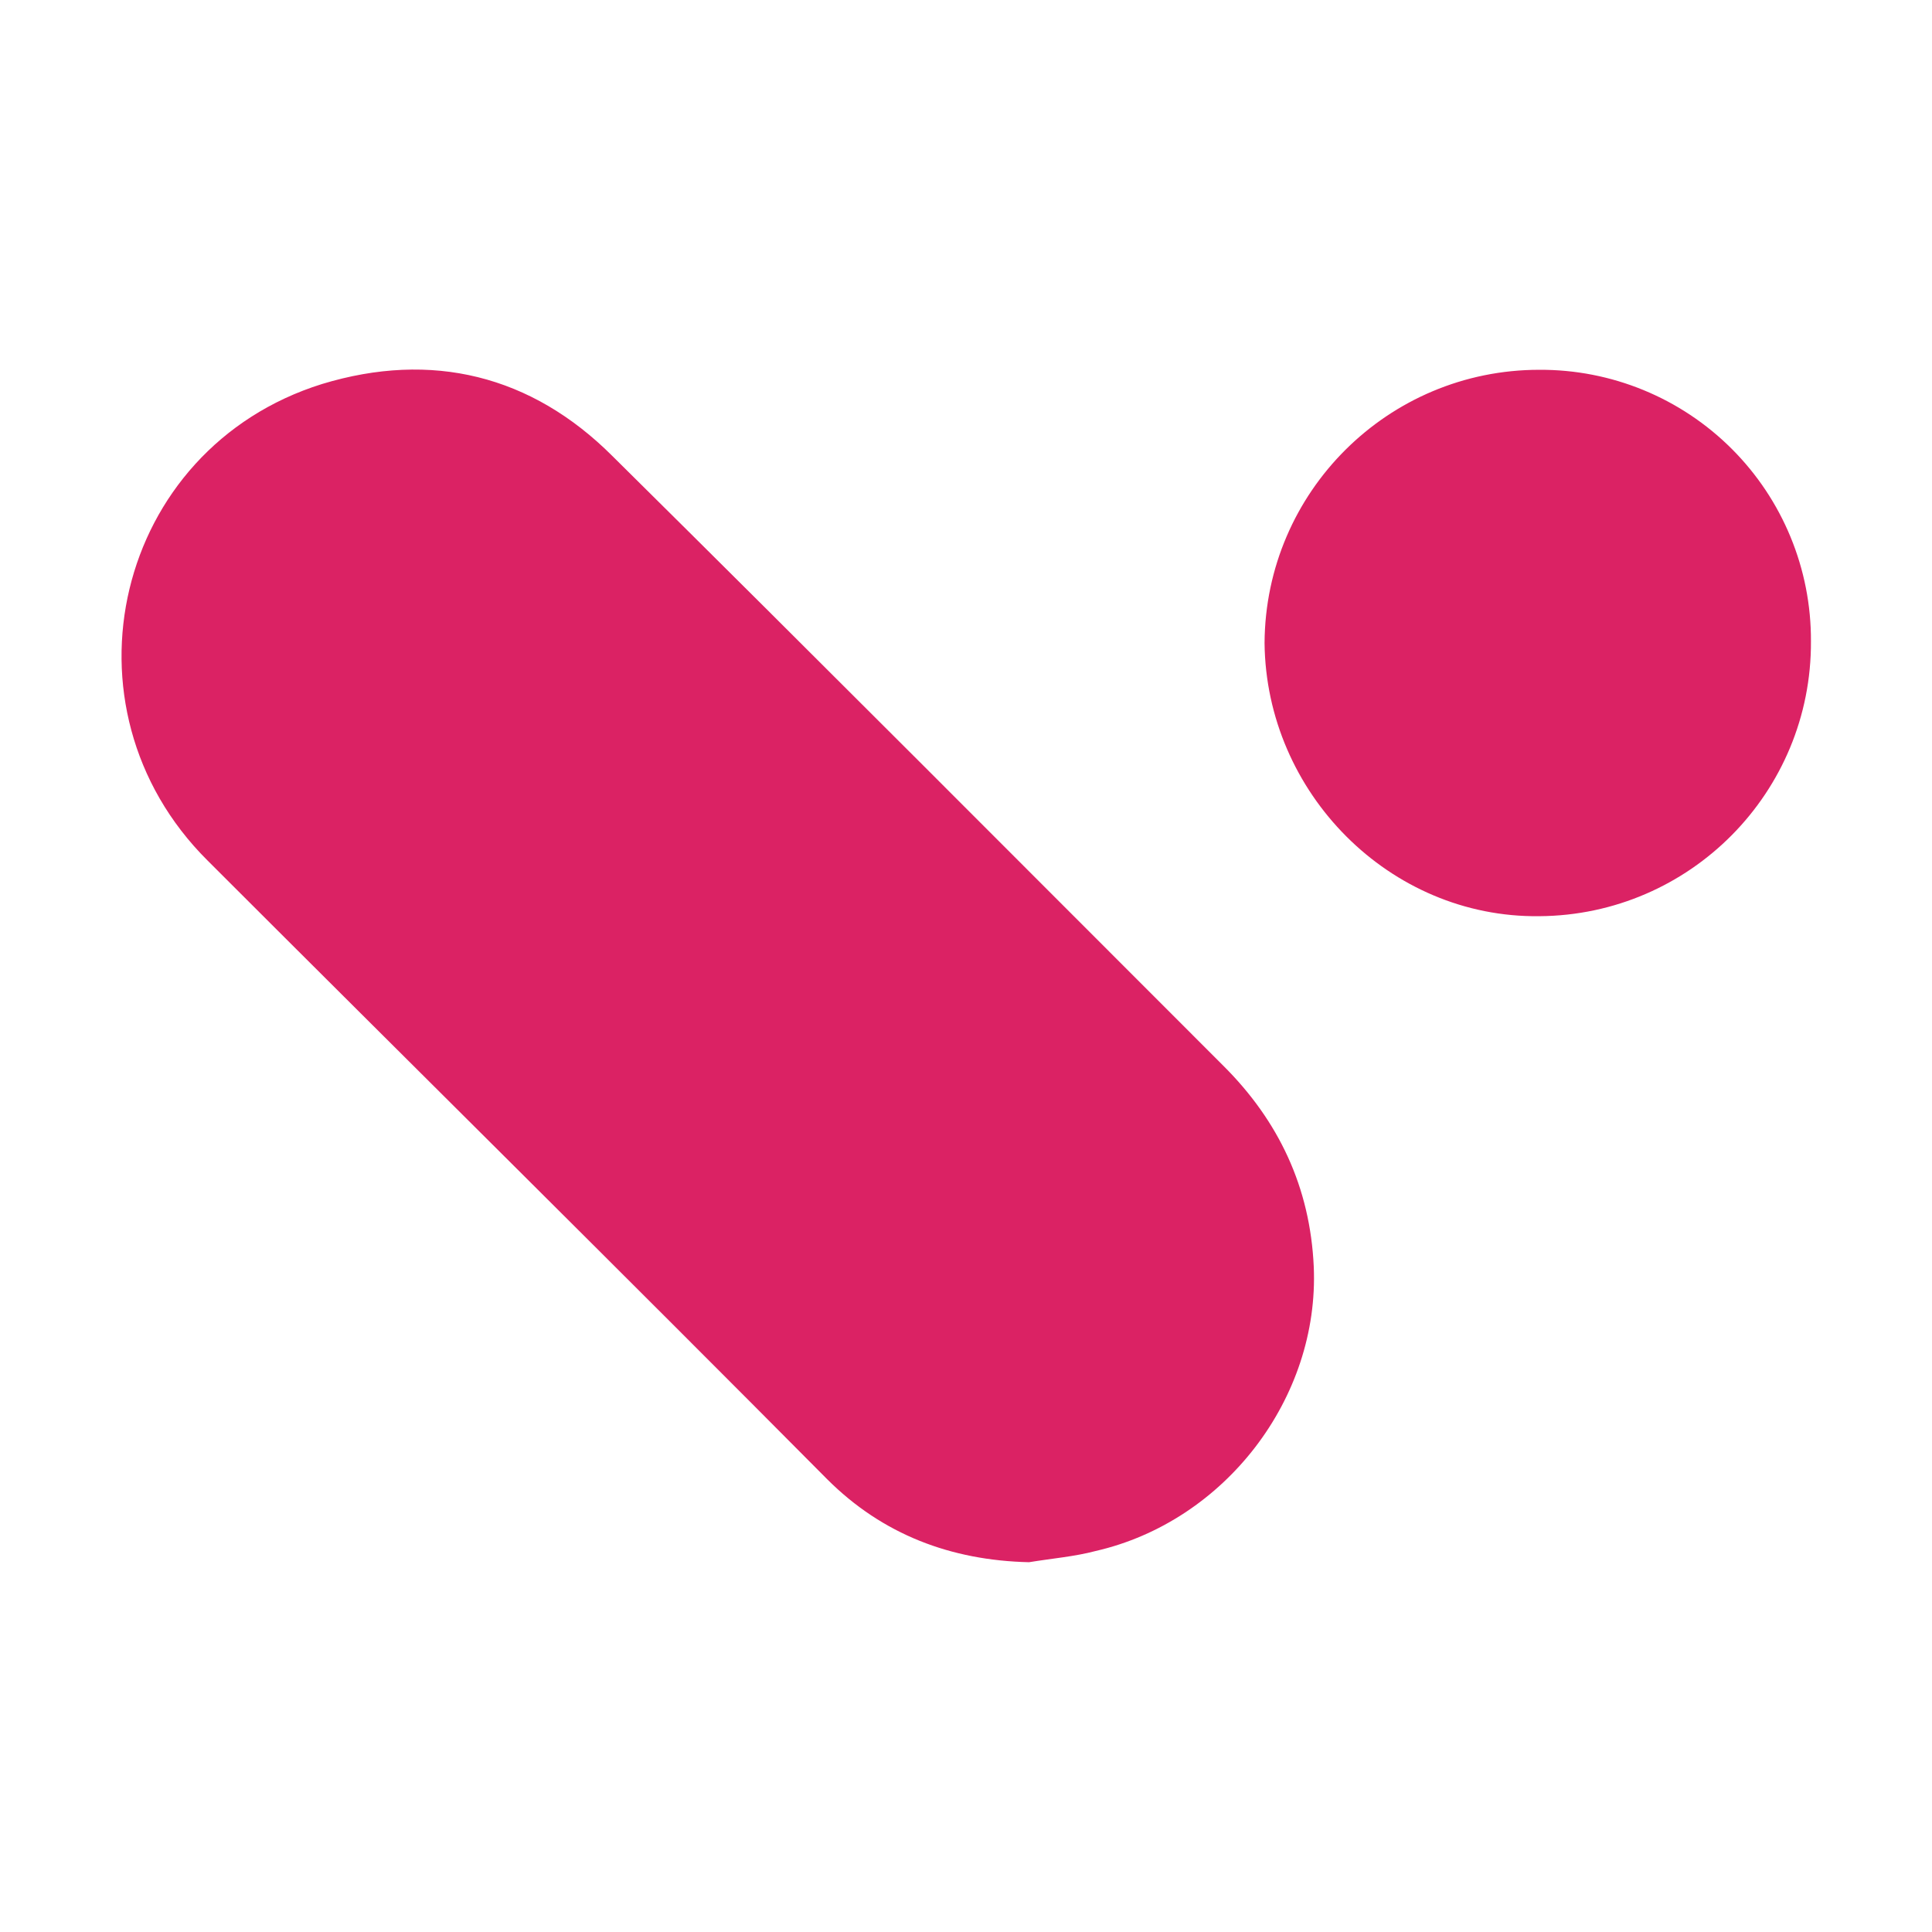
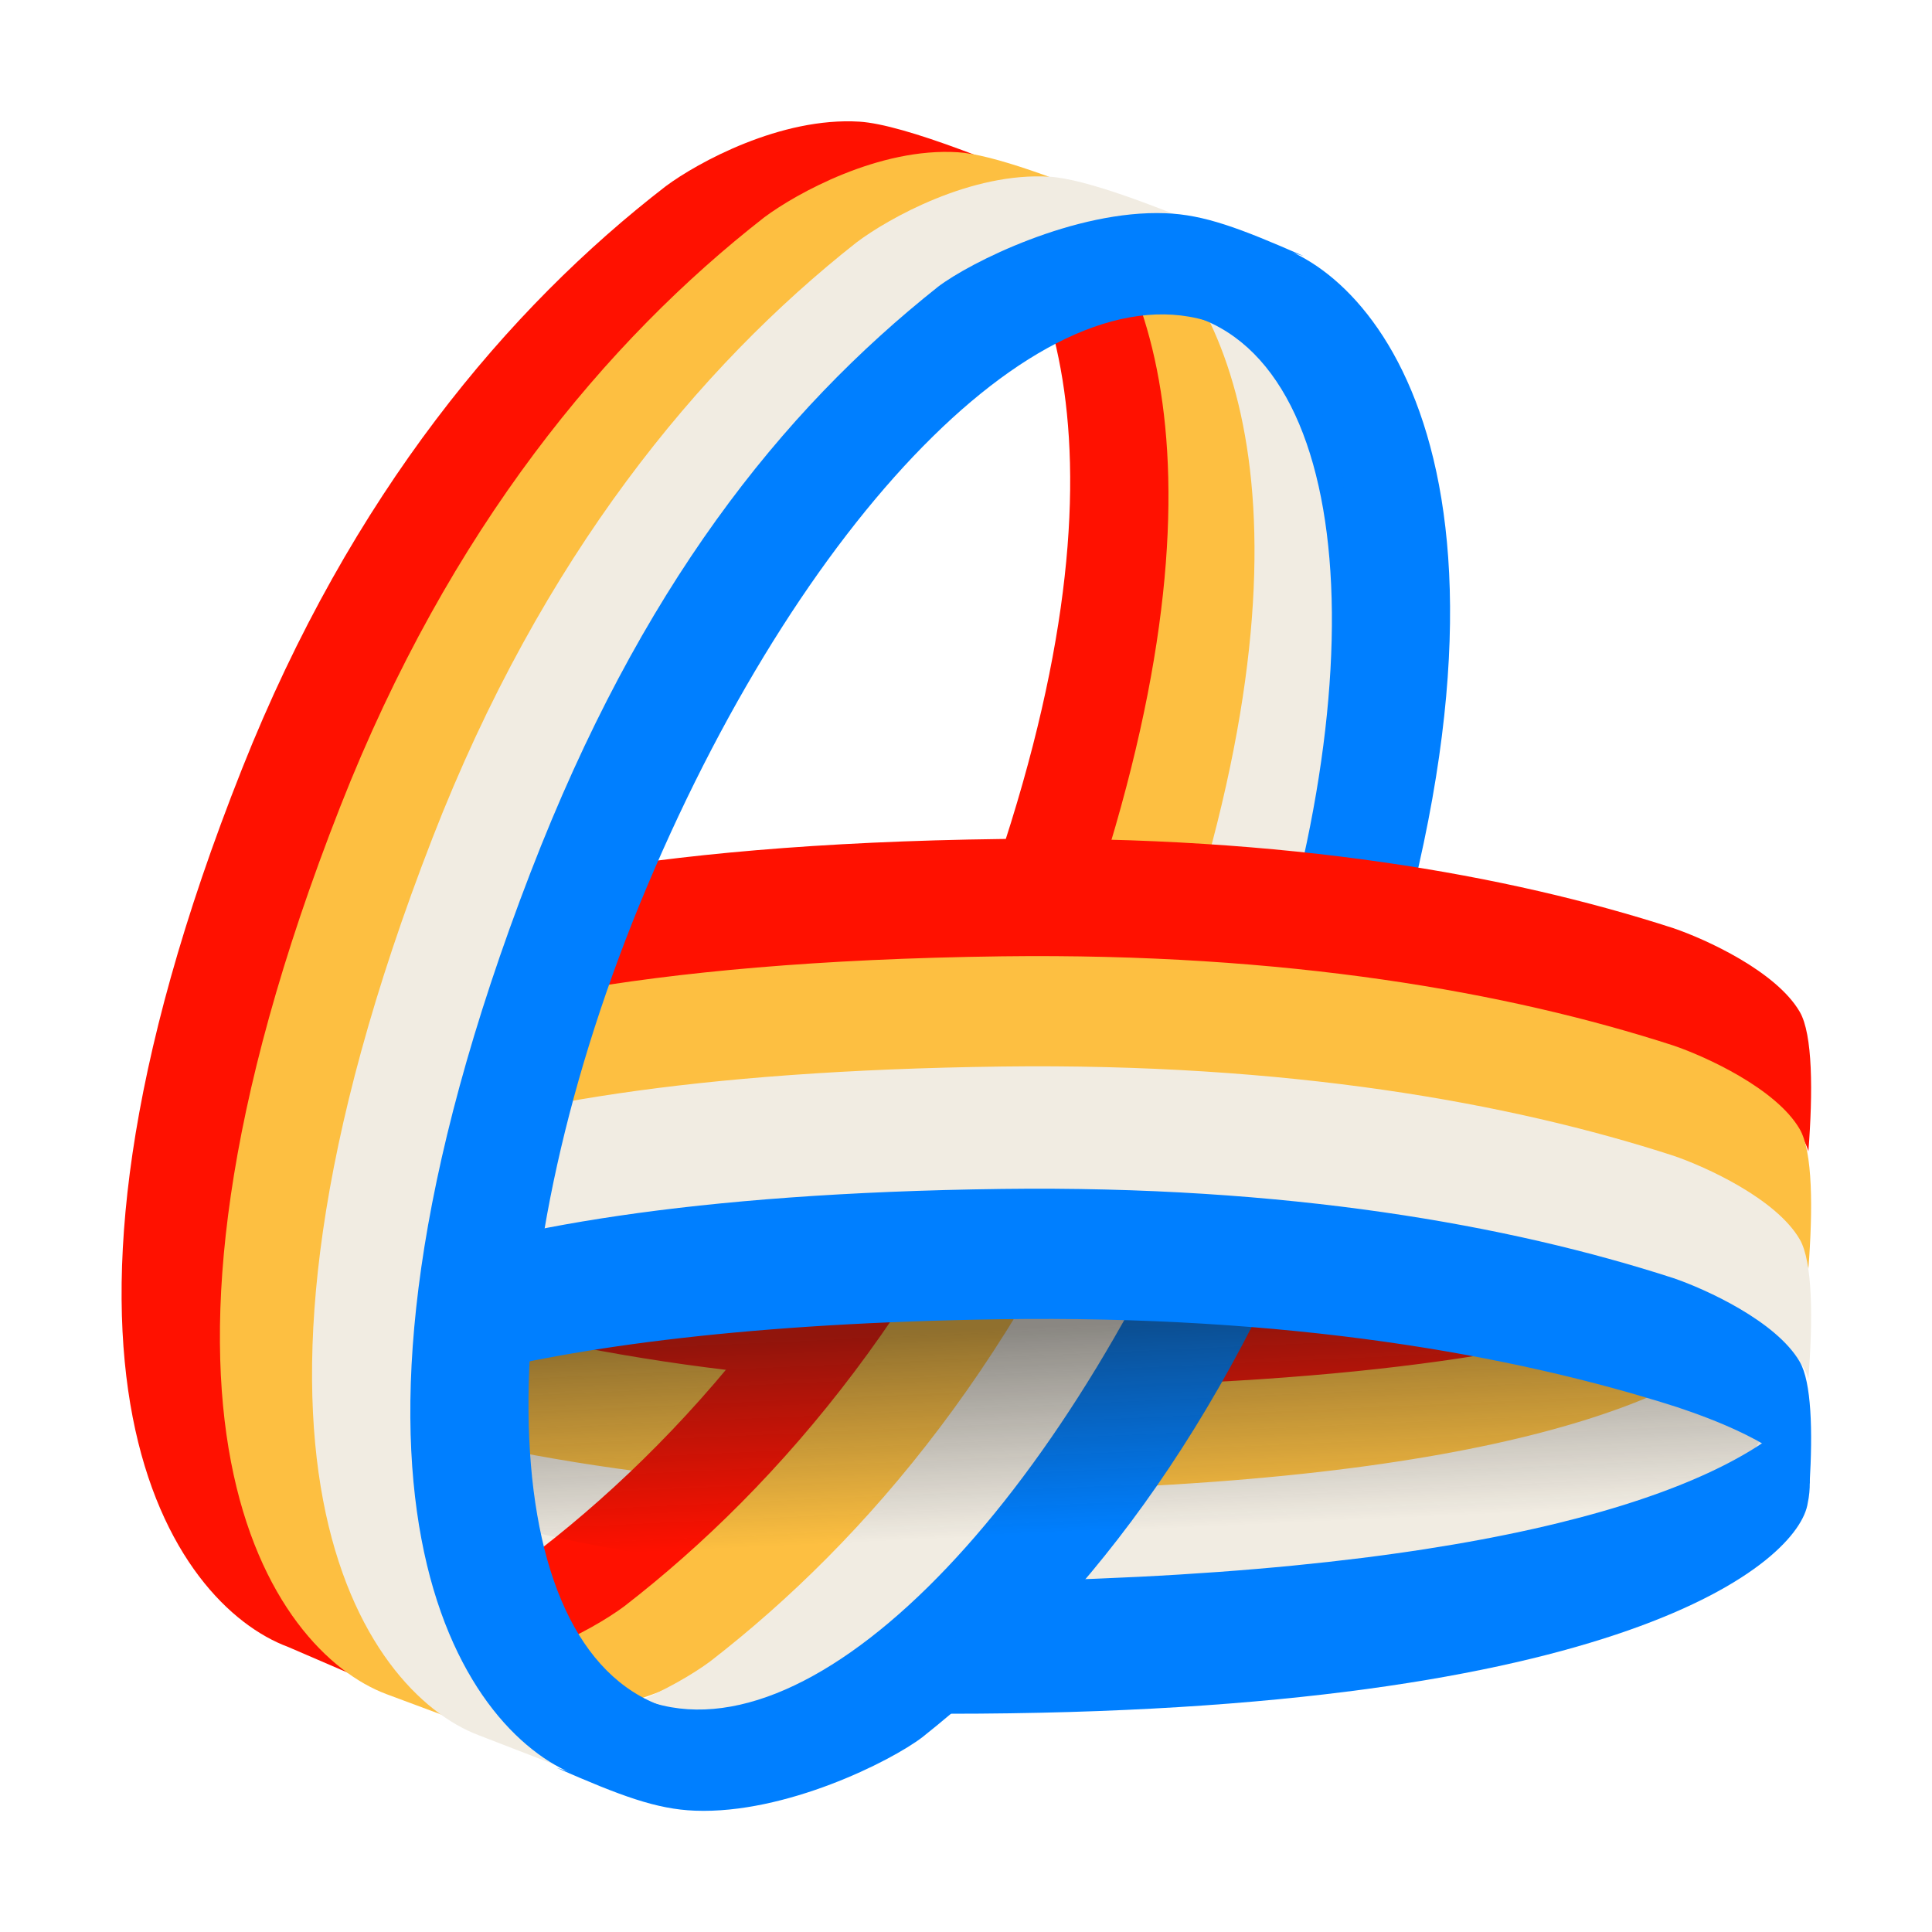
- <svg xmlns="http://www.w3.org/2000/svg" fill="#DB2264" viewBox="0 0 64 64">
-   <path d="M34.08 51.75c-2.57-.06-4.84-.91-6.68-2.75-6.8-6.85-13.67-13.64-20.53-20.5-5.09-5.07-3.06-13.64 3.8-15.78 3.62-1.1 6.93-.3 9.62 2.39 6.8 6.73 13.49 13.45 20.23 20.19 1.84 1.83 2.88 4.03 3 6.66.19 4.35-2.94 8.44-7.23 9.42-.67.18-1.47.25-2.2.37m16.9-39.5a8.95 8.95 0 0 1 9 8.99 9.06 9.06 0 0 1-9 9.11c-4.96.06-9.05-4.09-9.1-9.05a9.1 9.1 0 0 1 9.1-9.05" />
+ <svg xmlns="http://www.w3.org/2000/svg" viewBox="0 0 64 64">
+   <g transform="translate(3.97 3.96)scale(.13992)">
+     <path fill="#FF1100" d="M224.02 306.22c-67.5.86-120.04-8.48-159.02-21.12-7.64-2.6-24.32-10.19-29.9-19.8-3.09-5.32-3.12-18.98-2.05-33.03q.45 1.48 1.06 2.53c5.57 9.62 22.35 17.19 30.05 19.77 39.25 12.58 92.2 21.82 160.31 20.81 75.74-1.12 122.23-10.04 149.54-20.62l-.05.73c-1.13 17.48-2.23 34.44-47 42.4-25.91 4.6-59.58 7.78-102.94 8.33" />
+     <path fill="#FDBF41" d="M224.02 330.86c-67.5.86-120.04-8.48-159.02-21.12-7.64-2.6-24.32-10.2-29.9-19.8-3.09-5.33-3.12-18.98-2.05-33.03q.45 1.46 1.06 2.53c5.57 9.61 22.35 17.18 30.05 19.77 39.25 12.57 92.2 21.81 160.31 20.8 75.74-1.11 122.23-10.04 149.54-20.62l-.05.74c-1.13 17.47-2.23 34.43-47 42.4-25.91 4.6-59.58 7.78-102.94 8.33" />
+     <path fill="#F1ECE2" d="M390.08 305.73c.63 15.8-34.9 47.89-182.07 49.76-67.5.86-120.03-8.48-159.01-21.12-7.64-2.6-24.33-10.19-29.9-19.8-3.09-5.32-3.13-18.97-2.05-33.03q.45 1.48 1.06 2.53c5.57 9.62 22.35 17.19 30.05 19.77 39.25 12.58 92.2 21.82 160.31 20.81 117.29-1.73 164.43-22.18 178.81-38.5z" />
+     <path fill="#FF1100" d="M213.2 17.23c27.16 9.72 67.35 63.42 10.91 200.5-25.88 62.89-63.06 105.3-100.36 133.07-7.52 5.37-27.2 15.82-45.82 14.71-7.29-.43-21.06-5-36.8-11.21 3.65.96 6.76 1.56 9.16 1.7 18.62 1.12 38.3-9.44 45.82-14.87 37.3-28.05 74.48-70.92 100.37-134.46 46.6-114.38 27.32-171.32 3.9-193.22z" />
+     <path fill="#FDBF41" d="M236.48 18.8c27.15 9.99 67.35 65.23 10.9 206.27-25.88 64.7-63.06 108.33-100.36 136.9-7.51 5.52-27.2 16.27-45.82 15.13-7.29-.45-21.05-5.14-36.8-11.54 3.65 1 6.76 1.61 9.17 1.76 18.61 1.15 38.3-9.72 45.82-15.3 37.3-28.86 74.47-72.96 100.36-138.34 46.6-117.67 27.32-176.24 3.9-198.78z" />
+     <path fill="#F1ECE2" d="M256.84 31.84C284 41.83 324.2 97.07 267.75 238.1c-25.88 64.7-63.06 108.33-100.36 136.9-7.52 5.52-27.2 16.28-45.82 15.13-7.3-.44-21.06-5.13-36.8-11.53 3.65.99 6.76 1.6 9.16 1.75 18.62 1.15 38.3-9.72 45.82-15.3 37.3-28.86 74.48-72.96 100.37-138.33 46.6-117.68 27.32-176.25 3.9-198.79z" />
+     <path fill="#007FFF" d="M286.42 244.45c56.44-146.27 16.24-203.56-10.9-213.92l-12.83-4.04.73.75C243.73 24.02 216.75 37.4 191.3 63c-3.64 3.62 12.3-2.34 17.45-7.48 12.37-10.14 30.86-15.22 48.25-7.93 39.22 16.46 40.04 103.12 1.81 193.56s-96.64 148.98-135.87 132.52c-5.24-2.2-10.72-6.31-15.28-9.48-10.53-9.4-15.27-21.95-15.27-54.34v39.96q-4.17-6.14-6.91-13.88c-.37-8.7-6.19-23.18-7.98-7.97 1.36 33.2 15.75 52.5 35.19 64.02l-.1-.01c-.72-.05-1.28-.06-1.77-.08-1.85-.05-2.6-.07-7.38-1.65 15.24 6.68 23.59 9.79 32.73 10.14 21.42.82 46.3-11.66 53.82-17.39 37.3-29.62 70.54-71.45 96.43-138.53" />
+     <path fill="#FF1100" d="M208.8 170.33c67.5-.86 120.04 8.48 159.02 21.12 7.64 2.6 24.32 10.2 29.9 19.8 3.09 5.32 3.13 18.98 2.05 33.03q-.45-1.47-1.06-2.53c-5.57-9.61-22.35-17.19-30.05-19.77-39.25-12.57-92.2-21.81-160.31-20.8-75.74 1.1-122.23 10.03-149.54 20.61l.05-.73c1.13-17.47 2.23-34.43 47-42.4 25.92-4.6 59.58-7.78 102.95-8.33" />
+     <path fill="#FDBF41" d="M208.8 198.11c67.5-.86 120.04 8.49 159.02 21.12 7.64 2.6 24.32 10.2 29.9 19.8 3.09 5.33 3.13 18.98 2.05 33.04q-.45-1.48-1.06-2.53c-5.57-9.62-22.35-17.2-30.05-19.78-39.25-12.57-92.2-21.81-160.31-20.8C132.6 230.07 86.12 239 58.8 249.58l.05-.73c1.13-17.48 2.23-34.44 47-42.4 25.92-4.6 59.58-7.78 102.95-8.34" />
+     <path fill="url(#vel-a)" d="M389.74 314.93c.66-.53.66-.59 0-1.12-1.54-1.26-3.18-2.36-4.86-3.41-5.62-3.5-11.62-6.16-17.76-8.47-1.4-.53-2.77-1.17-4.26-1.44-.42-.48-1.03-.52-1.55-.7-5.74-1.95-11.58-3.55-17.43-5.09q-.75-.04-1.4-.4-4.12-.91-8.2-1.84c-5.08-1.13-10.18-2.1-15.29-3q-5.69-.97-11.39-1.84c-2.97-.45-5.93-.91-8.93-1.13l-1.48-.25q-15.71-1.94-31.5-3.05-10.3-.72-20.63-1.13-13.5-.53-27-.52-16.75 0-33.46.84c-12.87.64-25.72 1.65-38.53 3.12-2.1.24-4.21.38-6.28.84-.42-.12-.83 0-1.25.04-9.13 1.16-18.22 2.58-27.25 4.34a332 332 0 0 0-15.92 3.46l-.1.18s-1.37 20.14 1.65 39.82q7.81 1.89 15.68 3.4c4.7.89 9.4 1.75 14.12 2.44 6.62.98 13.26 1.97 19.92 2.68 6.48.7 12.94 1.41 19.43 1.9 3.84.29 7.67.63 11.51.86q8.53.51 17.06.83 7.79.3 15.57.4 12.46.16 24.93-.1 12-.27 23.99-.96a589 589 0 0 0 28.52-2.32c14.48-1.54 28.88-3.6 43.14-6.53 12.46-2.55 24.78-5.68 36.73-10.19 5.2-1.96 10.3-4.2 15.15-6.97 2.46-1.4 4.85-2.93 7.07-4.7" opacity=".48" />
+     <path fill="#F1ECE2" d="M26.74 273.96c-.63-15.8 34.9-47.89 182.07-49.76 67.5-.86 120.03 8.48 159.01 21.12 7.64 2.6 24.33 10.19 29.9 19.8 3.09 5.32 3.13 18.98 2.05 33.03q-.45-1.48-1.06-2.53c-5.56-9.62-22.35-17.19-30.04-19.77-39.26-12.57-92.2-21.82-160.32-20.81-117.28 1.73-164.43 22.19-178.81 38.5z" />
+     <path fill="#007FFF" d="M26.74 302.94c-.63-15.8 34.9-47.88 182.07-49.76 67.5-.86 120.03 8.48 159.01 21.12 7.64 2.6 24.33 10.2 29.9 19.8 2.78 4.8 3.09 16.36 2.34 28.88-5.97-9.3-23.85-15.62-31.4-18.15-39.25-12.57-92.2-21.81-160.3-20.8-117.3 1.72-164.45 22.18-178.82 38.5z" />
+     <path fill="#FF1100" d="M39.83 361.61c-27.15-10.07-67.34-65.75-10.9-207.9C54.8 88.52 91.98 44.55 129.28 15.76c7.51-5.57 27.2-16.4 45.82-15.26 10.52.65 34.56 10.23 58.55 21.02l-7.12.77c-8.25.91-15.08 1.66-19.43 1.4-18.62-1.13-38.3 9.51-45.82 14.98-37.3 28.26-74.48 71.45-100.37 135.47-46.88 115.95-27.08 173.3-3.46 195.07z" />
+     <path fill="#FDBF41" d="M63.1 372.78C35.96 362.6-4.23 306.32 52.2 162.63 78.08 96.72 115.26 52.26 152.56 23.16c7.52-5.62 27.2-16.58 45.82-15.42 8.13.5 24.31 6.4 42.31 14.07-6.72-2.25-12.31-3.69-16.13-3.93-18.62-1.17-38.3 9.87-45.81 15.53-37.3 29.31-74.48 74.1-100.37 140.47C21.94 318.6 63.44 373.45 90.59 383.71l23.28 7.97z" />
+     <path fill="#F1ECE2" d="M84.92 382.5c-27.15-10.29-67.34-67.18-10.9-212.41C99.9 103.47 137.07 58.54 174.37 29.12c7.51-5.68 27.2-16.76 45.82-15.58 8.41.53 25.45 6.88 44.2 15.04-6.34-2.02-11.61-3.3-15.26-3.54-18.62-1.2-38.15 8.75-45.67 14.56-37.3 30.04-74.48 75.93-100.36 143.96-48.2 126.65-14.8 188.74 9.3 209.57z" />
+     <path fill="#007FFF" d="M97.29 178.1c-56.44 146.27-16.25 203.56 10.9 213.92l12.83 4.04-.74-.75c19.7 3.23 46.68-10.15 72.13-35.75 3.64-3.62-12.3 2.35-17.45 7.48-12.37 10.14-30.87 15.22-48.25 7.93-39.23-16.45-40.04-103.11-1.82-193.56C163.12 90.97 221.54 32.44 260.77 48.9c5.24 2.2 10.72 6.32 15.28 9.48 10.53 9.4 15.27 21.96 15.27 54.35V72.75c2.76 4.11 5.1 8.71 6.9 13.88.38 8.7 6.2 23.19 7.98 7.97-1.35-33.2-15.75-52.5-35.18-64.01h.09c.73.05 1.29.07 1.77.08 1.86.05 2.61.08 7.38 1.66-15.24-6.69-23.58-9.8-32.72-10.15-21.42-.82-46.3 11.67-53.82 17.4-37.3 29.61-70.55 71.44-96.43 138.53" />
+     <path fill="#007FFF" d="M220.56 345.82c113.83-3.27 161.31-23.25 176.93-39.53l1.49 13.64.71-.71c.47 1.55.63 5.05-.07 8.28-2 13.9-43.35 49.93-203.57 49.93q-8.77 0-16.73-.2c11.94-10.63 22.12-21.08 30.85-31.2q5.13-.06 10.4-.21" />
+     <defs>
+       <linearGradient id="vel-a" x1="253.51" x2="256.26" y1="274.3" y2="335.17" gradientUnits="userSpaceOnUse">
+         <stop offset=".16" stop-color="#191919" />
+         <stop offset=".97" stop-color="#191919" stop-opacity="0" />
+       </linearGradient>
+     </defs>
+   </g>
</svg>
